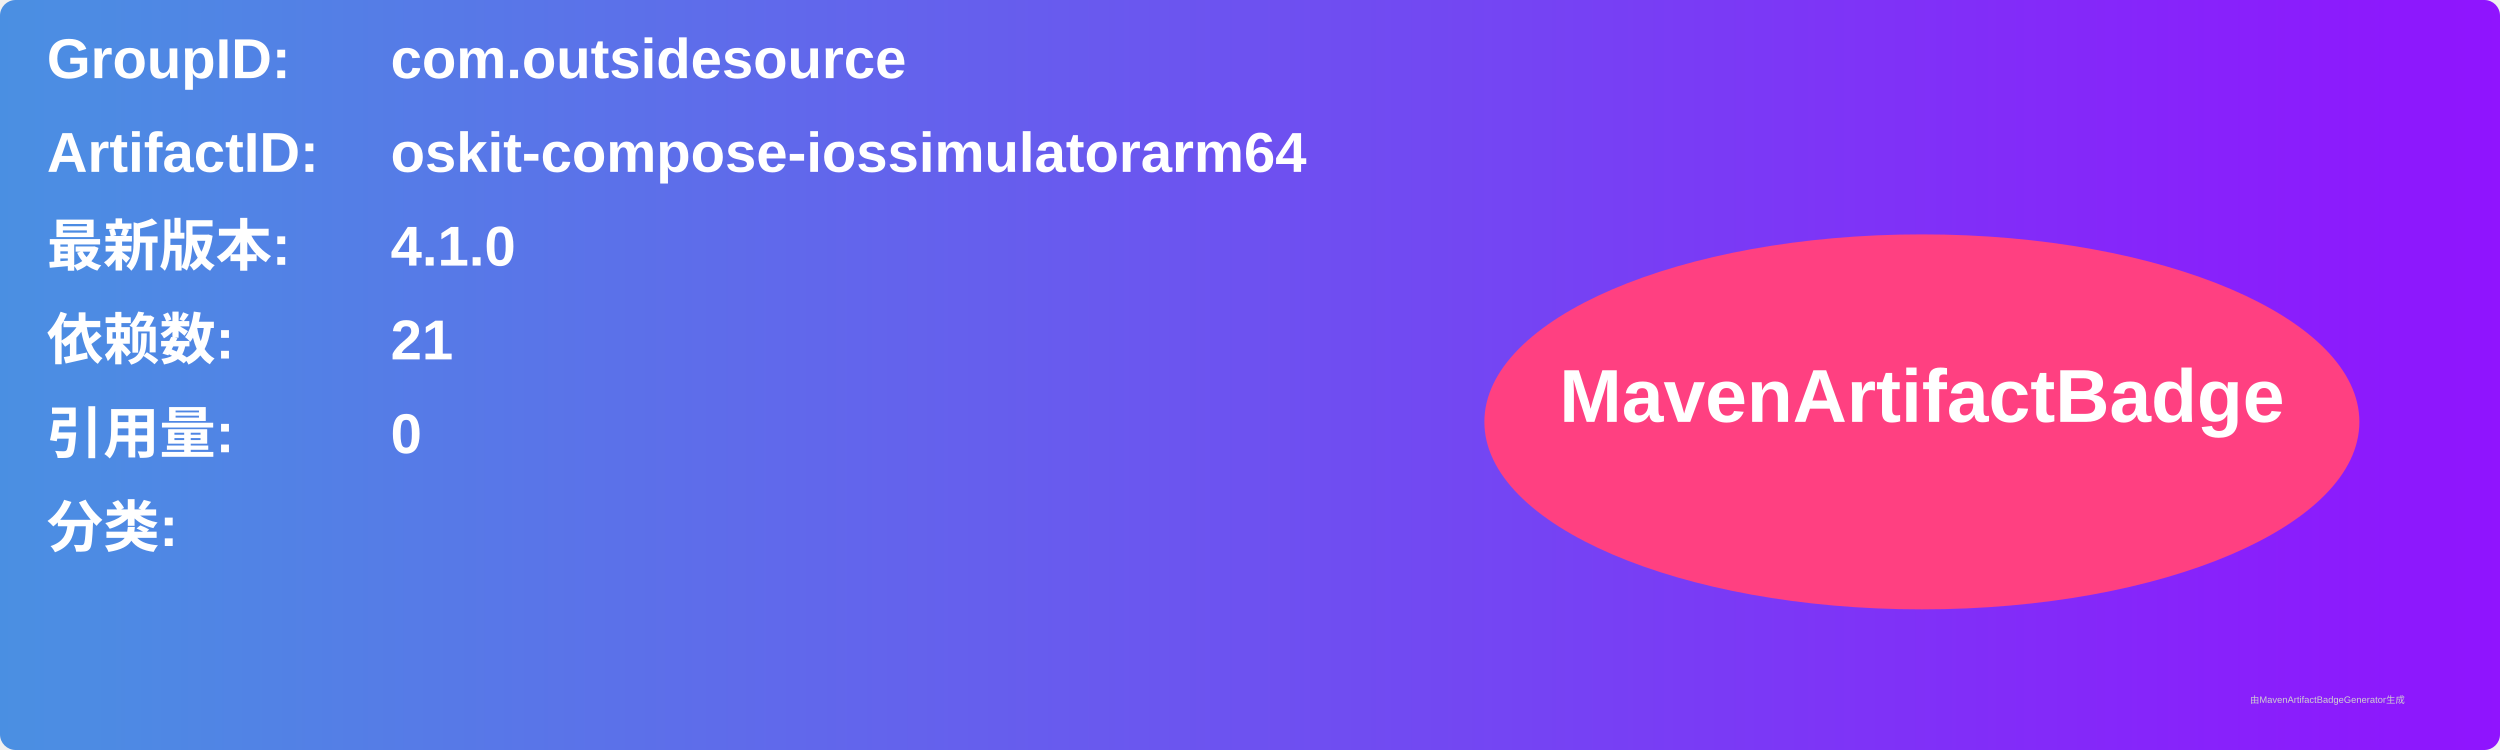
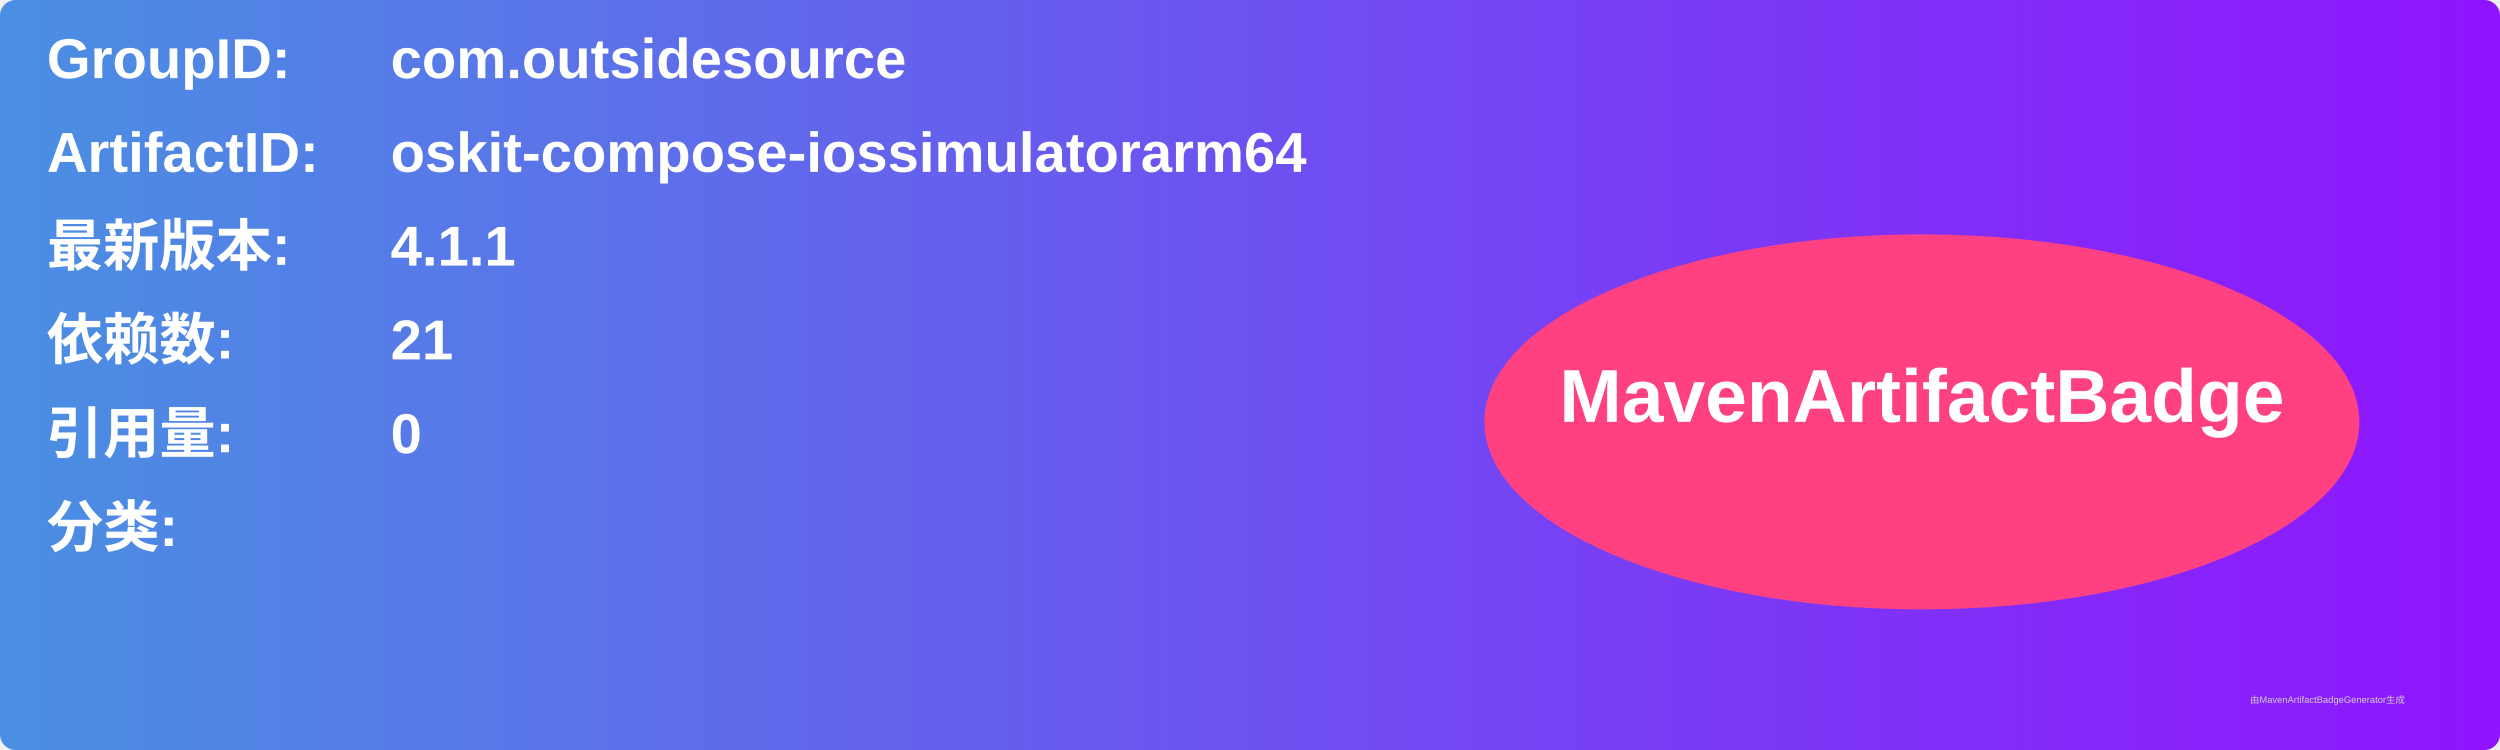
<svg xmlns="http://www.w3.org/2000/svg" width="800" height="240" viewBox="0 0 800 240">
  <linearGradient id="grad" x1="0%" y1="0%" x2="100%" y2="0%">
    <stop offset="0%" stop-color="#4a90e2" />
    <stop offset="100%" stop-color="#9013fe" />
  </linearGradient>
  <rect width="100%" height="100%" rx="5" ry="5" fill="url(#grad)" />
  <g transform="translate(15, 15)">
    <text x="0" y="10" font-family="Arial" font-size="18" fill="white" font-weight="bold" width="260">GroupID:</text>
    <text x="110" y="10" font-family="Arial" font-size="18" fill="white" font-weight="bold" width="460">com.outsidesource</text>
    <text x="0" y="40" font-family="Arial" font-size="18" fill="white" font-weight="bold" width="260">ArtifactID:</text>
    <text x="110" y="40" font-family="Arial" font-size="18" fill="white" font-weight="bold" width="460">oskit-compose-iossimulatorarm64</text>
    <text x="0" y="70" font-family="Arial" font-size="18" fill="white" font-weight="bold">最新版本:</text>
    <text x="110" y="70" font-family="Arial" font-size="18" fill="white" font-weight="bold">
-       <tspan font-weight="bold">4.1.0</tspan>
+       <tspan font-weight="bold">4.1.1</tspan>
    </text>
    <text x="0" y="100" font-family="Arial" font-size="18" fill="white" font-weight="bold">依赖数: </text>
    <text x="110" y="100" font-family="Arial" font-size="18" fill="white">
      <tspan font-weight="bold">21</tspan>
    </text>
    <text x="0" y="130" font-family="Arial" font-size="18" fill="white" font-weight="bold">引用量: </text>
    <text x="110" y="130" font-family="Arial" font-size="18" fill="white">
      <tspan font-weight="bold">0</tspan>
    </text>
    <text x="0" y="160" font-family="Arial" font-size="18" fill="white" font-weight="bold">分类:</text>
    <text x="10" y="190" font-family="Arial" font-size="10" fill="white">
      <tspan font-weight="bold" />
    </text>
    <ellipse cx="600" cy="120" rx="140" ry="60" fill="#ff4081" />
    <text x="600" y="120" text-anchor="middle" font-family="Arial" font-size="24" fill="white" font-weight="bold">MavenArtifactBadge</text>
  </g>
  <text x="720" y="225" font-family="Arial" font-size="3" fill="#d0d0d0">由MavenArtifactBadgeGenerator生成</text>
</svg>
